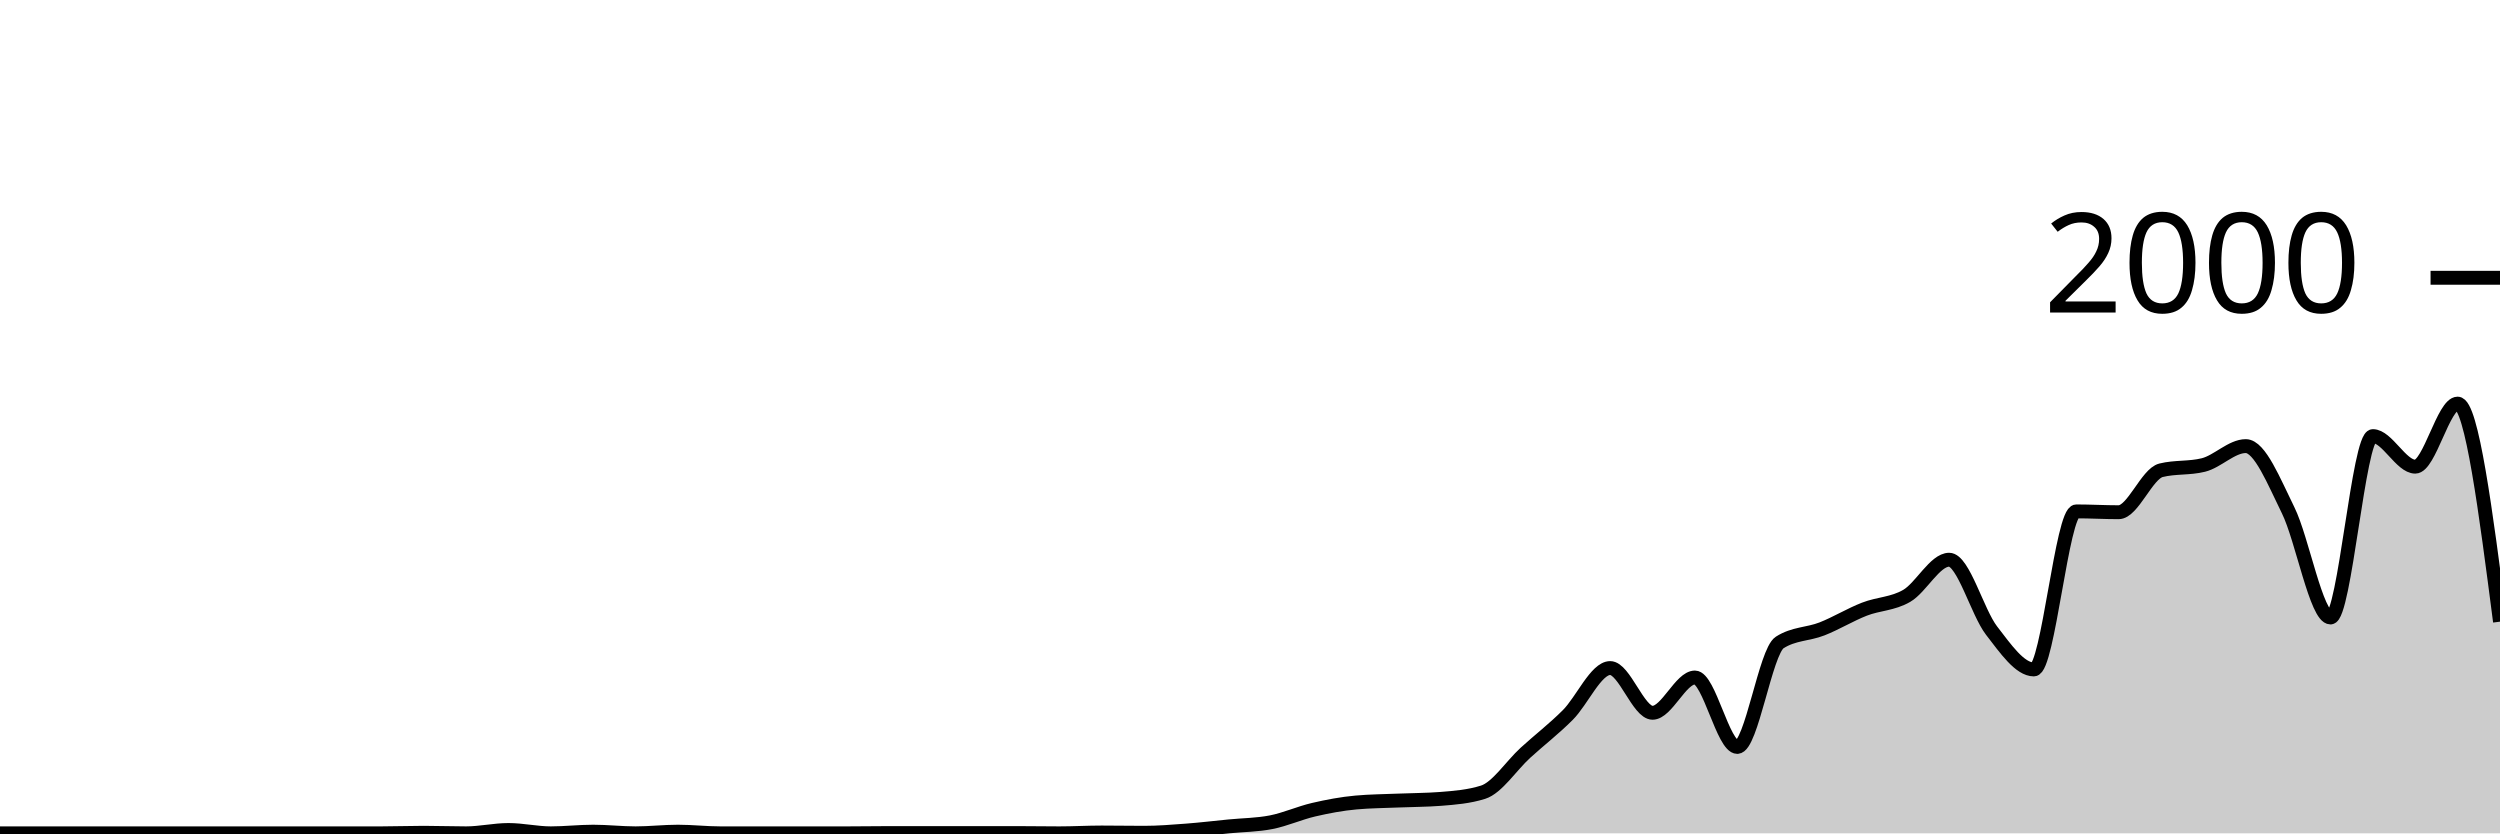
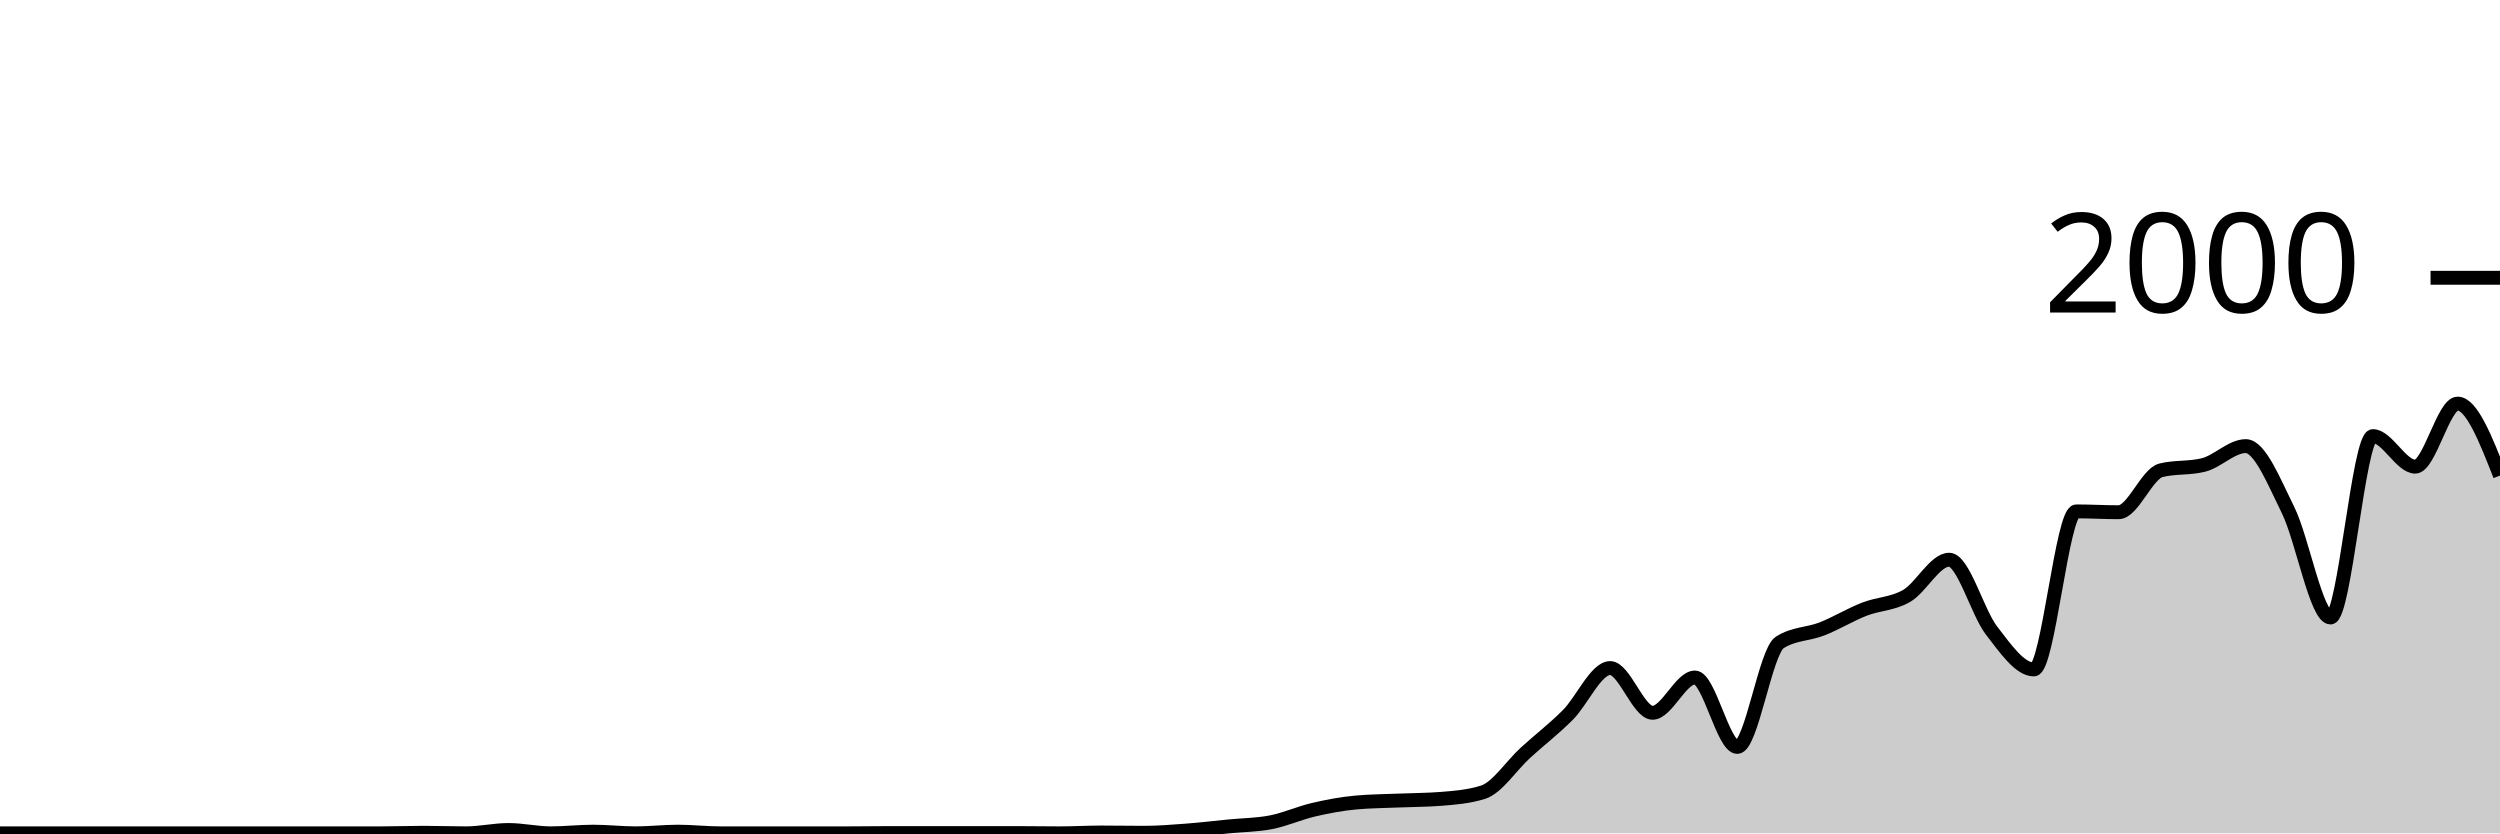
<svg xmlns="http://www.w3.org/2000/svg" viewBox="0 0 180 60">
  <g transform="translate(0,20)">
-     <path class="area" fill="rgba(0, 0, 0, 0.2)" d="M0,40C1.017,40,2.034,40,3.051,40C4.068,40,5.085,40,6.102,40C7.119,40,8.136,40,9.153,40C10.169,40,11.186,40,12.203,40C13.22,40,14.237,40,15.254,40C16.271,40,17.288,40,18.305,40C19.322,40,20.339,40,21.356,40C22.373,40,23.39,40,24.407,40C25.424,40,26.441,40,27.458,40C28.475,40,29.492,39.96,30.508,39.96C31.525,39.96,32.542,40,33.559,40C34.576,40,35.593,39.76,36.61,39.76C37.627,39.76,38.644,40,39.661,40C40.678,40,41.695,39.88,42.712,39.88C43.729,39.88,44.746,40,45.763,40C46.78,40,47.797,39.88,48.814,39.88C49.831,39.88,50.847,40,51.864,40C52.881,40,53.898,40,54.915,40C55.932,40,56.949,40,57.966,40C58.983,40,60,40,61.017,40C62.034,40,63.051,39.98,64.068,39.98C65.085,39.98,66.102,39.98,67.119,39.98C68.136,39.98,69.153,39.98,70.169,39.98C71.186,39.98,72.203,39.98,73.22,39.98C74.237,39.98,75.254,40,76.271,40C77.288,40,78.305,39.94,79.322,39.94C80.339,39.94,81.356,39.96,82.373,39.96C83.39,39.96,84.407,39.877,85.424,39.8C86.441,39.723,87.458,39.6,88.475,39.5C89.492,39.4,90.508,39.4,91.525,39.2C92.542,39,93.559,38.537,94.576,38.3C95.593,38.063,96.61,37.873,97.627,37.78C98.644,37.687,99.661,37.683,100.678,37.64C101.695,37.597,102.712,37.6,103.729,37.52C104.746,37.44,105.763,37.36,106.78,37.04C107.797,36.72,108.814,35.127,109.831,34.2C110.847,33.273,111.864,32.497,112.881,31.48C113.898,30.463,114.915,28.1,115.932,28.1C116.949,28.1,117.966,31.32,118.983,31.32C120,31.32,121.017,28.78,122.034,28.78C123.051,28.78,124.068,33.78,125.085,33.78C126.102,33.78,127.119,26.913,128.136,26.26C129.153,25.607,130.169,25.68,131.186,25.28C132.203,24.88,133.22,24.257,134.237,23.86C135.254,23.463,136.271,23.493,137.288,22.9C138.305,22.307,139.322,20.3,140.339,20.3C141.356,20.3,142.373,24.083,143.39,25.4C144.407,26.717,145.424,28.2,146.441,28.2C147.458,28.2,148.475,16.82,149.492,16.82C150.508,16.82,151.525,16.88,152.542,16.88C153.559,16.88,154.576,14.113,155.593,13.86C156.61,13.607,157.627,13.733,158.644,13.48C159.661,13.227,160.678,12.12,161.695,12.12C162.712,12.12,163.729,14.683,164.746,16.74C165.763,18.797,166.78,24.46,167.797,24.46C168.814,24.46,169.831,11.4,170.847,11.4C171.864,11.4,172.881,13.6,173.898,13.6C174.915,13.6,175.932,9.06,176.949,9.06C177.966,9.06,178.983,16.91,180,24.76L180,40C178.983,40,177.966,40,176.949,40C175.932,40,174.915,40,173.898,40C172.881,40,171.864,40,170.847,40C169.831,40,168.814,40,167.797,40C166.78,40,165.763,40,164.746,40C163.729,40,162.712,40,161.695,40C160.678,40,159.661,40,158.644,40C157.627,40,156.61,40,155.593,40C154.576,40,153.559,40,152.542,40C151.525,40,150.508,40,149.492,40C148.475,40,147.458,40,146.441,40C145.424,40,144.407,40,143.39,40C142.373,40,141.356,40,140.339,40C139.322,40,138.305,40,137.288,40C136.271,40,135.254,40,134.237,40C133.22,40,132.203,40,131.186,40C130.169,40,129.153,40,128.136,40C127.119,40,126.102,40,125.085,40C124.068,40,123.051,40,122.034,40C121.017,40,120,40,118.983,40C117.966,40,116.949,40,115.932,40C114.915,40,113.898,40,112.881,40C111.864,40,110.847,40,109.831,40C108.814,40,107.797,40,106.78,40C105.763,40,104.746,40,103.729,40C102.712,40,101.695,40,100.678,40C99.661,40,98.644,40,97.627,40C96.61,40,95.593,40,94.576,40C93.559,40,92.542,40,91.525,40C90.508,40,89.492,40,88.475,40C87.458,40,86.441,40,85.424,40C84.407,40,83.39,40,82.373,40C81.356,40,80.339,40,79.322,40C78.305,40,77.288,40,76.271,40C75.254,40,74.237,40,73.22,40C72.203,40,71.186,40,70.169,40C69.153,40,68.136,40,67.119,40C66.102,40,65.085,40,64.068,40C63.051,40,62.034,40,61.017,40C60,40,58.983,40,57.966,40C56.949,40,55.932,40,54.915,40C53.898,40,52.881,40,51.864,40C50.847,40,49.831,40,48.814,40C47.797,40,46.78,40,45.763,40C44.746,40,43.729,40,42.712,40C41.695,40,40.678,40,39.661,40C38.644,40,37.627,40,36.61,40C35.593,40,34.576,40,33.559,40C32.542,40,31.525,40,30.508,40C29.492,40,28.475,40,27.458,40C26.441,40,25.424,40,24.407,40C23.39,40,22.373,40,21.356,40C20.339,40,19.322,40,18.305,40C17.288,40,16.271,40,15.254,40C14.237,40,13.22,40,12.203,40C11.186,40,10.169,40,9.153,40C8.136,40,7.119,40,6.102,40C5.085,40,4.068,40,3.051,40C2.034,40,1.017,40,0,40Z" />
-     <path class="line" stroke="black" fill="none" d="M0,40C1.017,40,2.034,40,3.051,40C4.068,40,5.085,40,6.102,40C7.119,40,8.136,40,9.153,40C10.169,40,11.186,40,12.203,40C13.22,40,14.237,40,15.254,40C16.271,40,17.288,40,18.305,40C19.322,40,20.339,40,21.356,40C22.373,40,23.39,40,24.407,40C25.424,40,26.441,40,27.458,40C28.475,40,29.492,39.96,30.508,39.96C31.525,39.96,32.542,40,33.559,40C34.576,40,35.593,39.76,36.61,39.76C37.627,39.76,38.644,40,39.661,40C40.678,40,41.695,39.88,42.712,39.88C43.729,39.88,44.746,40,45.763,40C46.78,40,47.797,39.88,48.814,39.88C49.831,39.88,50.847,40,51.864,40C52.881,40,53.898,40,54.915,40C55.932,40,56.949,40,57.966,40C58.983,40,60,40,61.017,40C62.034,40,63.051,39.98,64.068,39.98C65.085,39.98,66.102,39.98,67.119,39.98C68.136,39.98,69.153,39.98,70.169,39.98C71.186,39.98,72.203,39.98,73.22,39.98C74.237,39.98,75.254,40,76.271,40C77.288,40,78.305,39.94,79.322,39.94C80.339,39.94,81.356,39.96,82.373,39.96C83.39,39.96,84.407,39.877,85.424,39.8C86.441,39.723,87.458,39.6,88.475,39.5C89.492,39.4,90.508,39.4,91.525,39.2C92.542,39,93.559,38.537,94.576,38.3C95.593,38.063,96.61,37.873,97.627,37.78C98.644,37.687,99.661,37.683,100.678,37.64C101.695,37.597,102.712,37.6,103.729,37.52C104.746,37.44,105.763,37.36,106.78,37.04C107.797,36.72,108.814,35.127,109.831,34.2C110.847,33.273,111.864,32.497,112.881,31.48C113.898,30.463,114.915,28.1,115.932,28.1C116.949,28.1,117.966,31.32,118.983,31.32C120,31.32,121.017,28.78,122.034,28.78C123.051,28.78,124.068,33.78,125.085,33.78C126.102,33.78,127.119,26.913,128.136,26.26C129.153,25.607,130.169,25.68,131.186,25.28C132.203,24.88,133.22,24.257,134.237,23.86C135.254,23.463,136.271,23.493,137.288,22.9C138.305,22.307,139.322,20.3,140.339,20.3C141.356,20.3,142.373,24.083,143.39,25.4C144.407,26.717,145.424,28.2,146.441,28.2C147.458,28.2,148.475,16.82,149.492,16.82C150.508,16.82,151.525,16.88,152.542,16.88C153.559,16.88,154.576,14.113,155.593,13.86C156.61,13.607,157.627,13.733,158.644,13.48C159.661,13.227,160.678,12.12,161.695,12.12C162.712,12.12,163.729,14.683,164.746,16.74C165.763,18.797,166.78,24.46,167.797,24.46C168.814,24.46,169.831,11.4,170.847,11.4C171.864,11.4,172.881,13.6,173.898,13.6C174.915,13.6,175.932,9.06,176.949,9.06C177.966,9.06,178.983,16.91,180,24.76" />
+     <path class="area" fill="rgba(0, 0, 0, 0.2)" d="M0,40C1.017,40,2.034,40,3.051,40C4.068,40,5.085,40,6.102,40C7.119,40,8.136,40,9.153,40C10.169,40,11.186,40,12.203,40C13.22,40,14.237,40,15.254,40C16.271,40,17.288,40,18.305,40C19.322,40,20.339,40,21.356,40C22.373,40,23.39,40,24.407,40C25.424,40,26.441,40,27.458,40C28.475,40,29.492,39.96,30.508,39.96C31.525,39.96,32.542,40,33.559,40C34.576,40,35.593,39.76,36.61,39.76C37.627,39.76,38.644,40,39.661,40C40.678,40,41.695,39.88,42.712,39.88C43.729,39.88,44.746,40,45.763,40C46.78,40,47.797,39.88,48.814,39.88C49.831,39.88,50.847,40,51.864,40C52.881,40,53.898,40,54.915,40C55.932,40,56.949,40,57.966,40C58.983,40,60,40,61.017,40C62.034,40,63.051,39.98,64.068,39.98C65.085,39.98,66.102,39.98,67.119,39.98C68.136,39.98,69.153,39.98,70.169,39.98C71.186,39.98,72.203,39.98,73.22,39.98C74.237,39.98,75.254,40,76.271,40C77.288,40,78.305,39.94,79.322,39.94C80.339,39.94,81.356,39.96,82.373,39.96C83.39,39.96,84.407,39.877,85.424,39.8C86.441,39.723,87.458,39.6,88.475,39.5C89.492,39.4,90.508,39.4,91.525,39.2C92.542,39,93.559,38.537,94.576,38.3C95.593,38.063,96.61,37.873,97.627,37.78C98.644,37.687,99.661,37.683,100.678,37.64C101.695,37.597,102.712,37.6,103.729,37.52C104.746,37.44,105.763,37.36,106.78,37.04C107.797,36.72,108.814,35.127,109.831,34.2C110.847,33.273,111.864,32.497,112.881,31.48C113.898,30.463,114.915,28.1,115.932,28.1C116.949,28.1,117.966,31.32,118.983,31.32C120,31.32,121.017,28.78,122.034,28.78C123.051,28.78,124.068,33.78,125.085,33.78C126.102,33.78,127.119,26.913,128.136,26.26C129.153,25.607,130.169,25.68,131.186,25.28C132.203,24.88,133.22,24.257,134.237,23.86C135.254,23.463,136.271,23.493,137.288,22.9C138.305,22.307,139.322,20.3,140.339,20.3C141.356,20.3,142.373,24.083,143.39,25.4C144.407,26.717,145.424,28.2,146.441,28.2C147.458,28.2,148.475,16.82,149.492,16.82C150.508,16.82,151.525,16.88,152.542,16.88C153.559,16.88,154.576,14.113,155.593,13.86C156.61,13.607,157.627,13.733,158.644,13.48C159.661,13.227,160.678,12.12,161.695,12.12C162.712,12.12,163.729,14.683,164.746,16.74C165.763,18.797,166.78,24.46,167.797,24.46C168.814,24.46,169.831,11.4,170.847,11.4C171.864,11.4,172.881,13.6,173.898,13.6C174.915,13.6,175.932,9.06,176.949,9.06C177.966,9.06,178.983,11.65,180,14.24L180,40C178.983,40,177.966,40,176.949,40C175.932,40,174.915,40,173.898,40C172.881,40,171.864,40,170.847,40C169.831,40,168.814,40,167.797,40C166.78,40,165.763,40,164.746,40C163.729,40,162.712,40,161.695,40C160.678,40,159.661,40,158.644,40C157.627,40,156.61,40,155.593,40C154.576,40,153.559,40,152.542,40C151.525,40,150.508,40,149.492,40C148.475,40,147.458,40,146.441,40C145.424,40,144.407,40,143.39,40C142.373,40,141.356,40,140.339,40C139.322,40,138.305,40,137.288,40C136.271,40,135.254,40,134.237,40C133.22,40,132.203,40,131.186,40C130.169,40,129.153,40,128.136,40C127.119,40,126.102,40,125.085,40C124.068,40,123.051,40,122.034,40C121.017,40,120,40,118.983,40C117.966,40,116.949,40,115.932,40C114.915,40,113.898,40,112.881,40C111.864,40,110.847,40,109.831,40C108.814,40,107.797,40,106.78,40C105.763,40,104.746,40,103.729,40C102.712,40,101.695,40,100.678,40C99.661,40,98.644,40,97.627,40C96.61,40,95.593,40,94.576,40C93.559,40,92.542,40,91.525,40C90.508,40,89.492,40,88.475,40C87.458,40,86.441,40,85.424,40C84.407,40,83.39,40,82.373,40C81.356,40,80.339,40,79.322,40C78.305,40,77.288,40,76.271,40C75.254,40,74.237,40,73.22,40C72.203,40,71.186,40,70.169,40C69.153,40,68.136,40,67.119,40C66.102,40,65.085,40,64.068,40C63.051,40,62.034,40,61.017,40C60,40,58.983,40,57.966,40C56.949,40,55.932,40,54.915,40C53.898,40,52.881,40,51.864,40C50.847,40,49.831,40,48.814,40C47.797,40,46.78,40,45.763,40C44.746,40,43.729,40,42.712,40C41.695,40,40.678,40,39.661,40C38.644,40,37.627,40,36.61,40C35.593,40,34.576,40,33.559,40C32.542,40,31.525,40,30.508,40C29.492,40,28.475,40,27.458,40C26.441,40,25.424,40,24.407,40C23.39,40,22.373,40,21.356,40C20.339,40,19.322,40,18.305,40C17.288,40,16.271,40,15.254,40C14.237,40,13.22,40,12.203,40C11.186,40,10.169,40,9.153,40C8.136,40,7.119,40,6.102,40C5.085,40,4.068,40,3.051,40C2.034,40,1.017,40,0,40Z" />
+     <path class="line" stroke="black" fill="none" d="M0,40C1.017,40,2.034,40,3.051,40C4.068,40,5.085,40,6.102,40C7.119,40,8.136,40,9.153,40C10.169,40,11.186,40,12.203,40C13.22,40,14.237,40,15.254,40C16.271,40,17.288,40,18.305,40C19.322,40,20.339,40,21.356,40C22.373,40,23.39,40,24.407,40C25.424,40,26.441,40,27.458,40C28.475,40,29.492,39.96,30.508,39.96C31.525,39.96,32.542,40,33.559,40C34.576,40,35.593,39.76,36.61,39.76C37.627,39.76,38.644,40,39.661,40C40.678,40,41.695,39.88,42.712,39.88C43.729,39.88,44.746,40,45.763,40C46.78,40,47.797,39.88,48.814,39.88C49.831,39.88,50.847,40,51.864,40C52.881,40,53.898,40,54.915,40C55.932,40,56.949,40,57.966,40C58.983,40,60,40,61.017,40C62.034,40,63.051,39.98,64.068,39.98C65.085,39.98,66.102,39.98,67.119,39.98C68.136,39.98,69.153,39.98,70.169,39.98C71.186,39.98,72.203,39.98,73.22,39.98C74.237,39.98,75.254,40,76.271,40C77.288,40,78.305,39.94,79.322,39.94C80.339,39.94,81.356,39.96,82.373,39.96C83.39,39.96,84.407,39.877,85.424,39.8C86.441,39.723,87.458,39.6,88.475,39.5C89.492,39.4,90.508,39.4,91.525,39.2C92.542,39,93.559,38.537,94.576,38.3C95.593,38.063,96.61,37.873,97.627,37.78C98.644,37.687,99.661,37.683,100.678,37.64C101.695,37.597,102.712,37.6,103.729,37.52C104.746,37.44,105.763,37.36,106.78,37.04C107.797,36.72,108.814,35.127,109.831,34.2C110.847,33.273,111.864,32.497,112.881,31.48C113.898,30.463,114.915,28.1,115.932,28.1C116.949,28.1,117.966,31.32,118.983,31.32C120,31.32,121.017,28.78,122.034,28.78C123.051,28.78,124.068,33.78,125.085,33.78C126.102,33.78,127.119,26.913,128.136,26.26C129.153,25.607,130.169,25.68,131.186,25.28C132.203,24.88,133.22,24.257,134.237,23.86C135.254,23.463,136.271,23.493,137.288,22.9C138.305,22.307,139.322,20.3,140.339,20.3C141.356,20.3,142.373,24.083,143.39,25.4C144.407,26.717,145.424,28.2,146.441,28.2C147.458,28.2,148.475,16.82,149.492,16.82C150.508,16.82,151.525,16.88,152.542,16.88C153.559,16.88,154.576,14.113,155.593,13.86C156.61,13.607,157.627,13.733,158.644,13.48C159.661,13.227,160.678,12.12,161.695,12.12C162.712,12.12,163.729,14.683,164.746,16.74C165.763,18.797,166.78,24.46,167.797,24.46C168.814,24.46,169.831,11.4,170.847,11.4C171.864,11.4,172.881,13.6,173.898,13.6C174.915,13.6,175.932,9.06,176.949,9.06C177.966,9.06,178.983,11.65,180,14.24" />
    <path class="axis-ceiling" stroke-width="1" stroke="black" fill="none" d="M175,0L180,0" />
    <text class="axis-ceiling-label" font-family="sans-serif" text-anchor="end" font-size="10px" x="170" y="2.5">2000</text>
  </g>
</svg>
